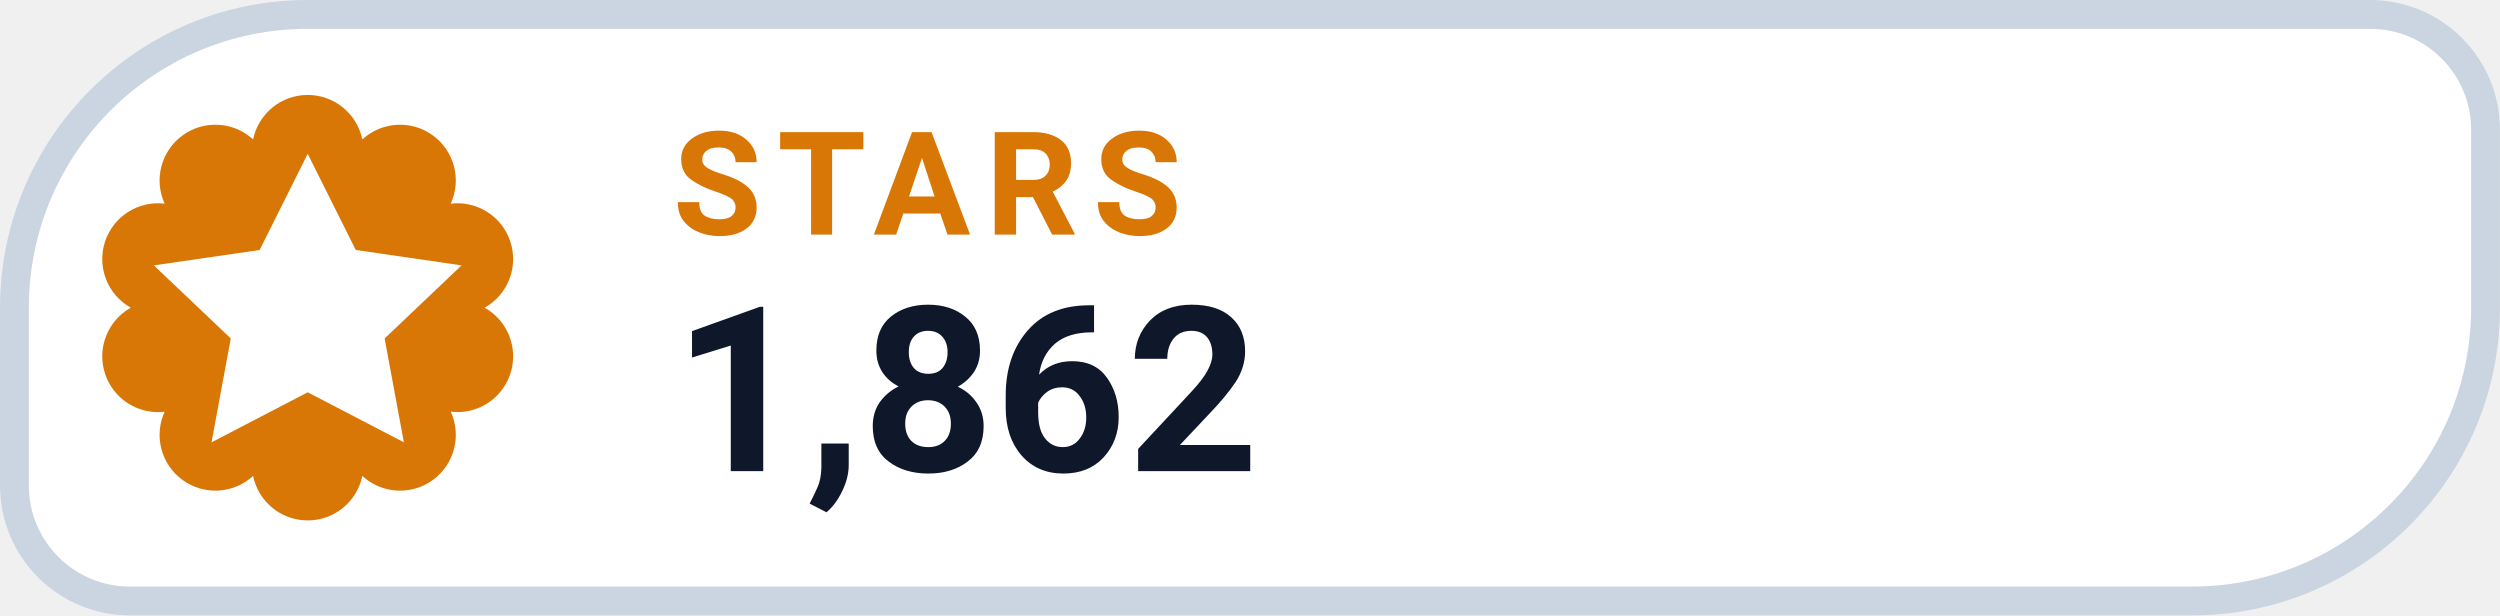
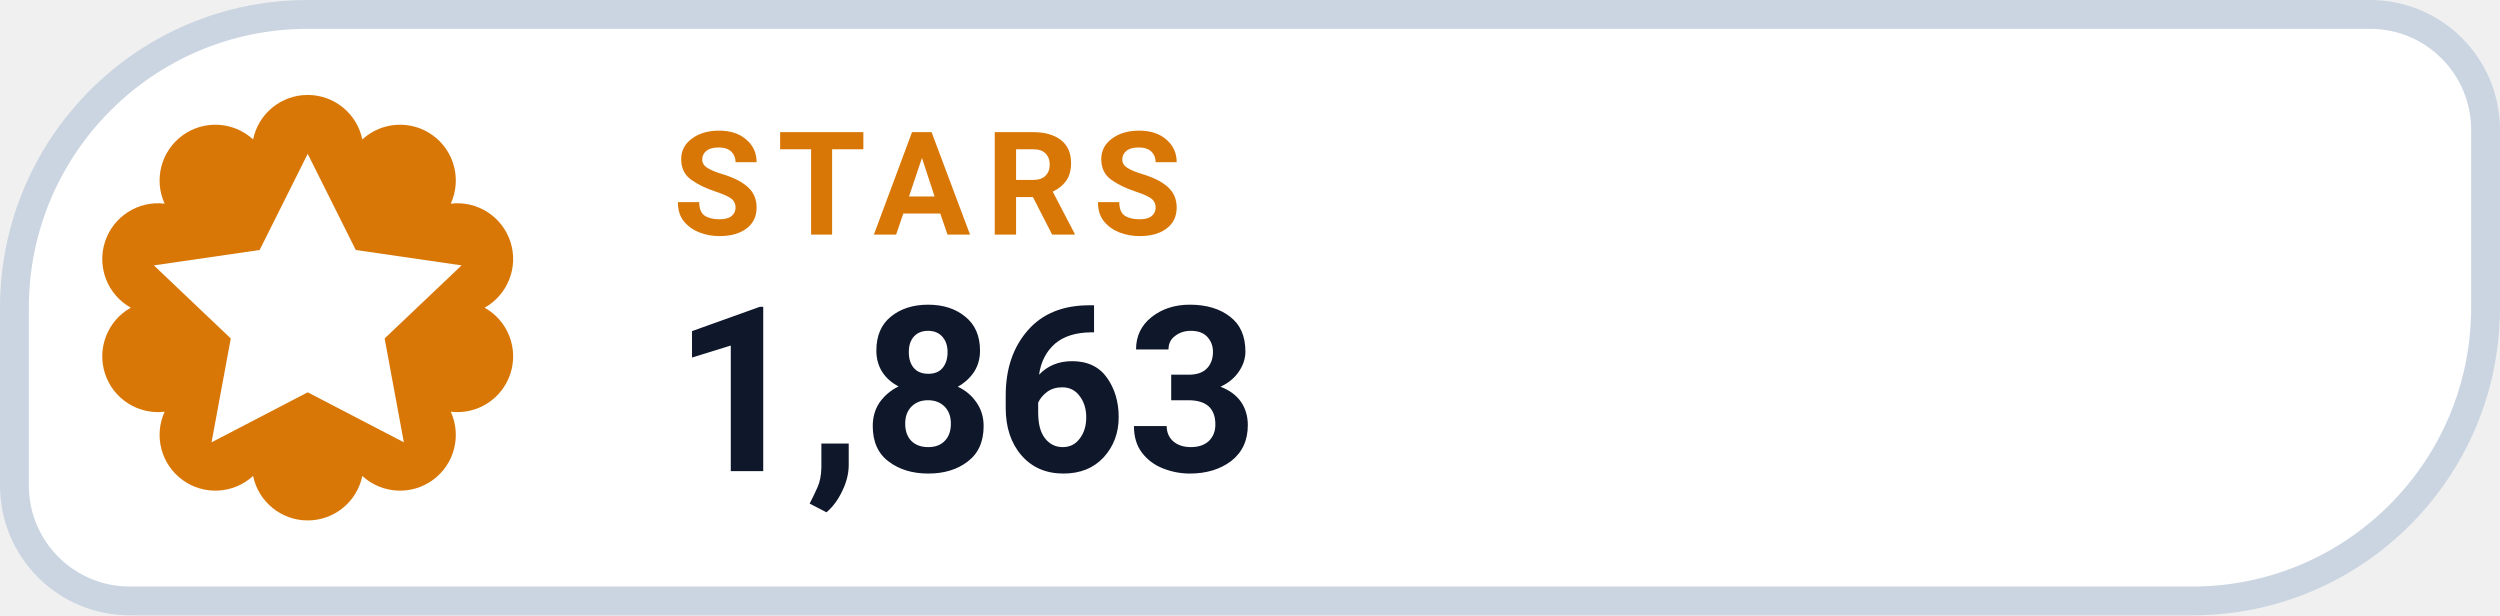
- <svg xmlns="http://www.w3.org/2000/svg" width="126" height="31.015" viewBox="0 0 130 32" role="img" aria-label="STARS 1,862">
+ <svg xmlns="http://www.w3.org/2000/svg" width="126" height="31.015" viewBox="0 0 130 32" role="img" aria-label="STARS 1,863">
  <path d="M 16.00 0.75 H 123.25 A 6.00 6.00 0 0 1 129.25 6.75 V 16.00 A 15.25 15.25 0 0 1 114.00 31.25 H 6.75 A 6.00 6.00 0 0 1 0.75 25.25 V 16.00 A 15.25 15.25 0 0 1 16.00 0.75 Z" fill="#FFFFFF" stroke="#CBD5E1" stroke-width="1.5" />
  <path d="M 13.16 7.25 A 2.90 2.90 0 0 1 18.84 7.25 A 2.90 2.90 0 0 1 23.44 10.59 A 2.90 2.90 0 0 1 25.20 16.00 A 2.90 2.90 0 0 1 23.44 21.41 A 2.90 2.90 0 0 1 18.84 24.75 A 2.90 2.90 0 0 1 13.16 24.75 A 2.90 2.90 0 0 1 8.56 21.41 A 2.90 2.90 0 0 1 6.80 16.00 A 2.90 2.90 0 0 1 8.56 10.59 A 2.90 2.90 0 0 1 13.16 7.25 Z" fill="#D97706" />
  <g transform="translate(16 16)" style="color:#FFFFFF;">
    <path d="M0 -8 l2.5 5 5.5 .8 -4 3.8 1 5.4 -5 -2.6 -5 2.6 1 -5.4 -4 -3.8 5.5 -.8 Z" fill="currentColor" />
  </g>
  <text x="35" y="12.2" fill="#D97706" font-family="-apple-system,BlinkMacSystemFont,'Segoe UI',Roboto,Helvetica,Arial,sans-serif" font-size="7.5" font-weight="700" letter-spacing=".8">STARS</text>
-   <text x="35" y="24.5" fill="#0F172A" font-family="-apple-system,BlinkMacSystemFont,'Segoe UI',Roboto,Helvetica,Arial,sans-serif" font-size="12" font-weight="750">1,862</text>
+   <text x="35" y="24.5" fill="#0F172A" font-family="-apple-system,BlinkMacSystemFont,'Segoe UI',Roboto,Helvetica,Arial,sans-serif" font-size="12" font-weight="750">1,863</text>
</svg>
